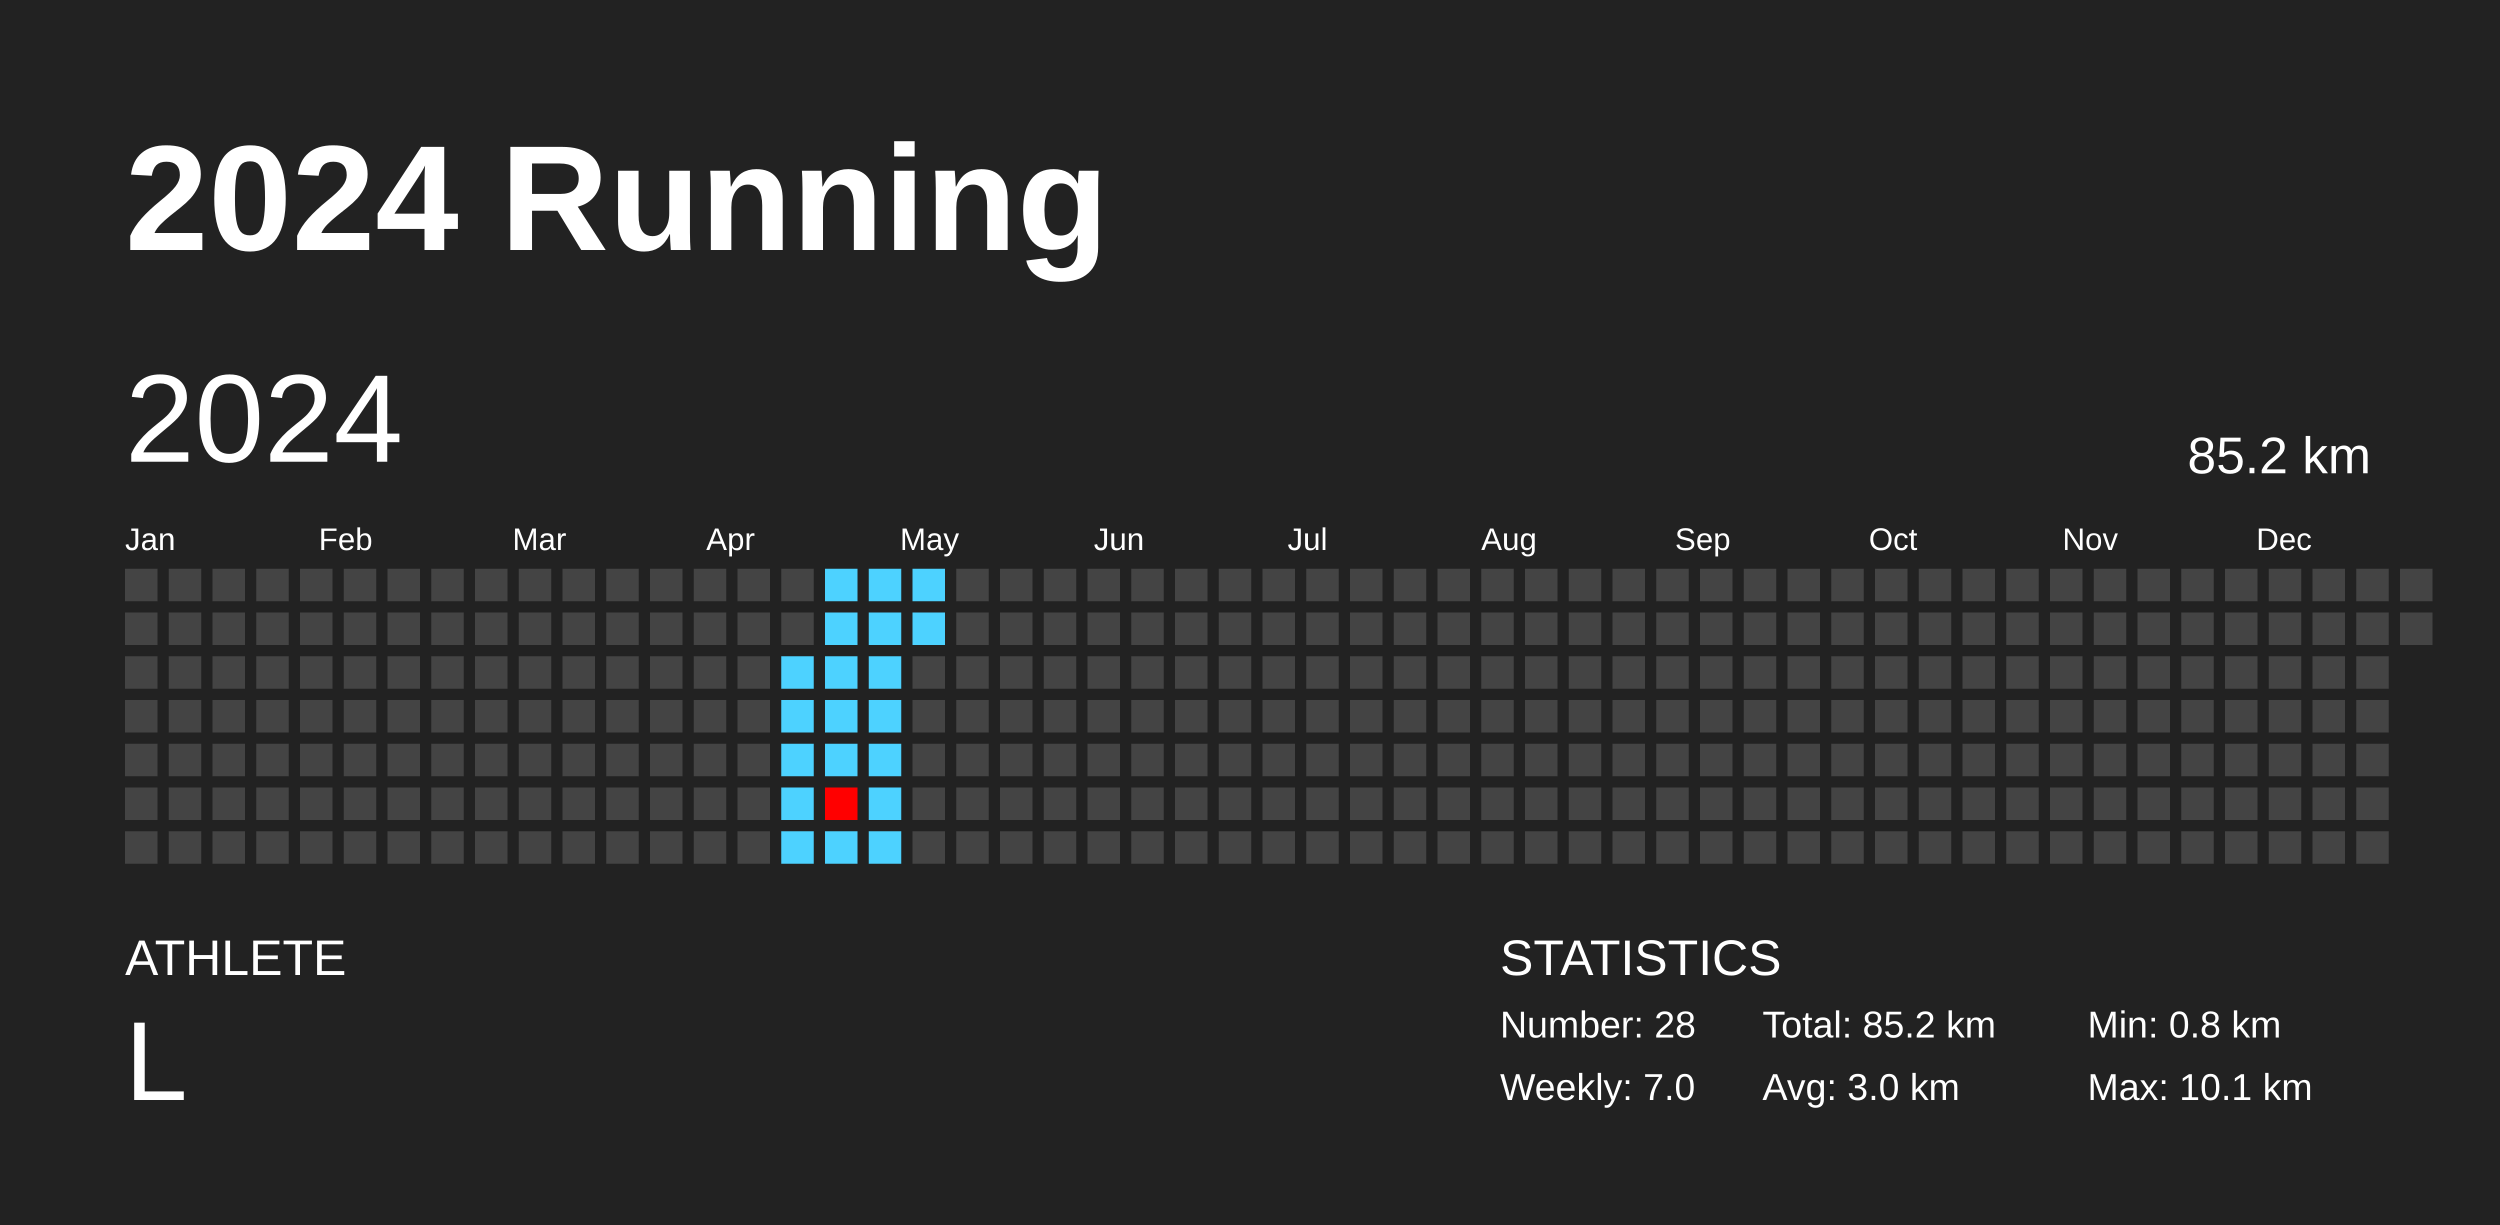
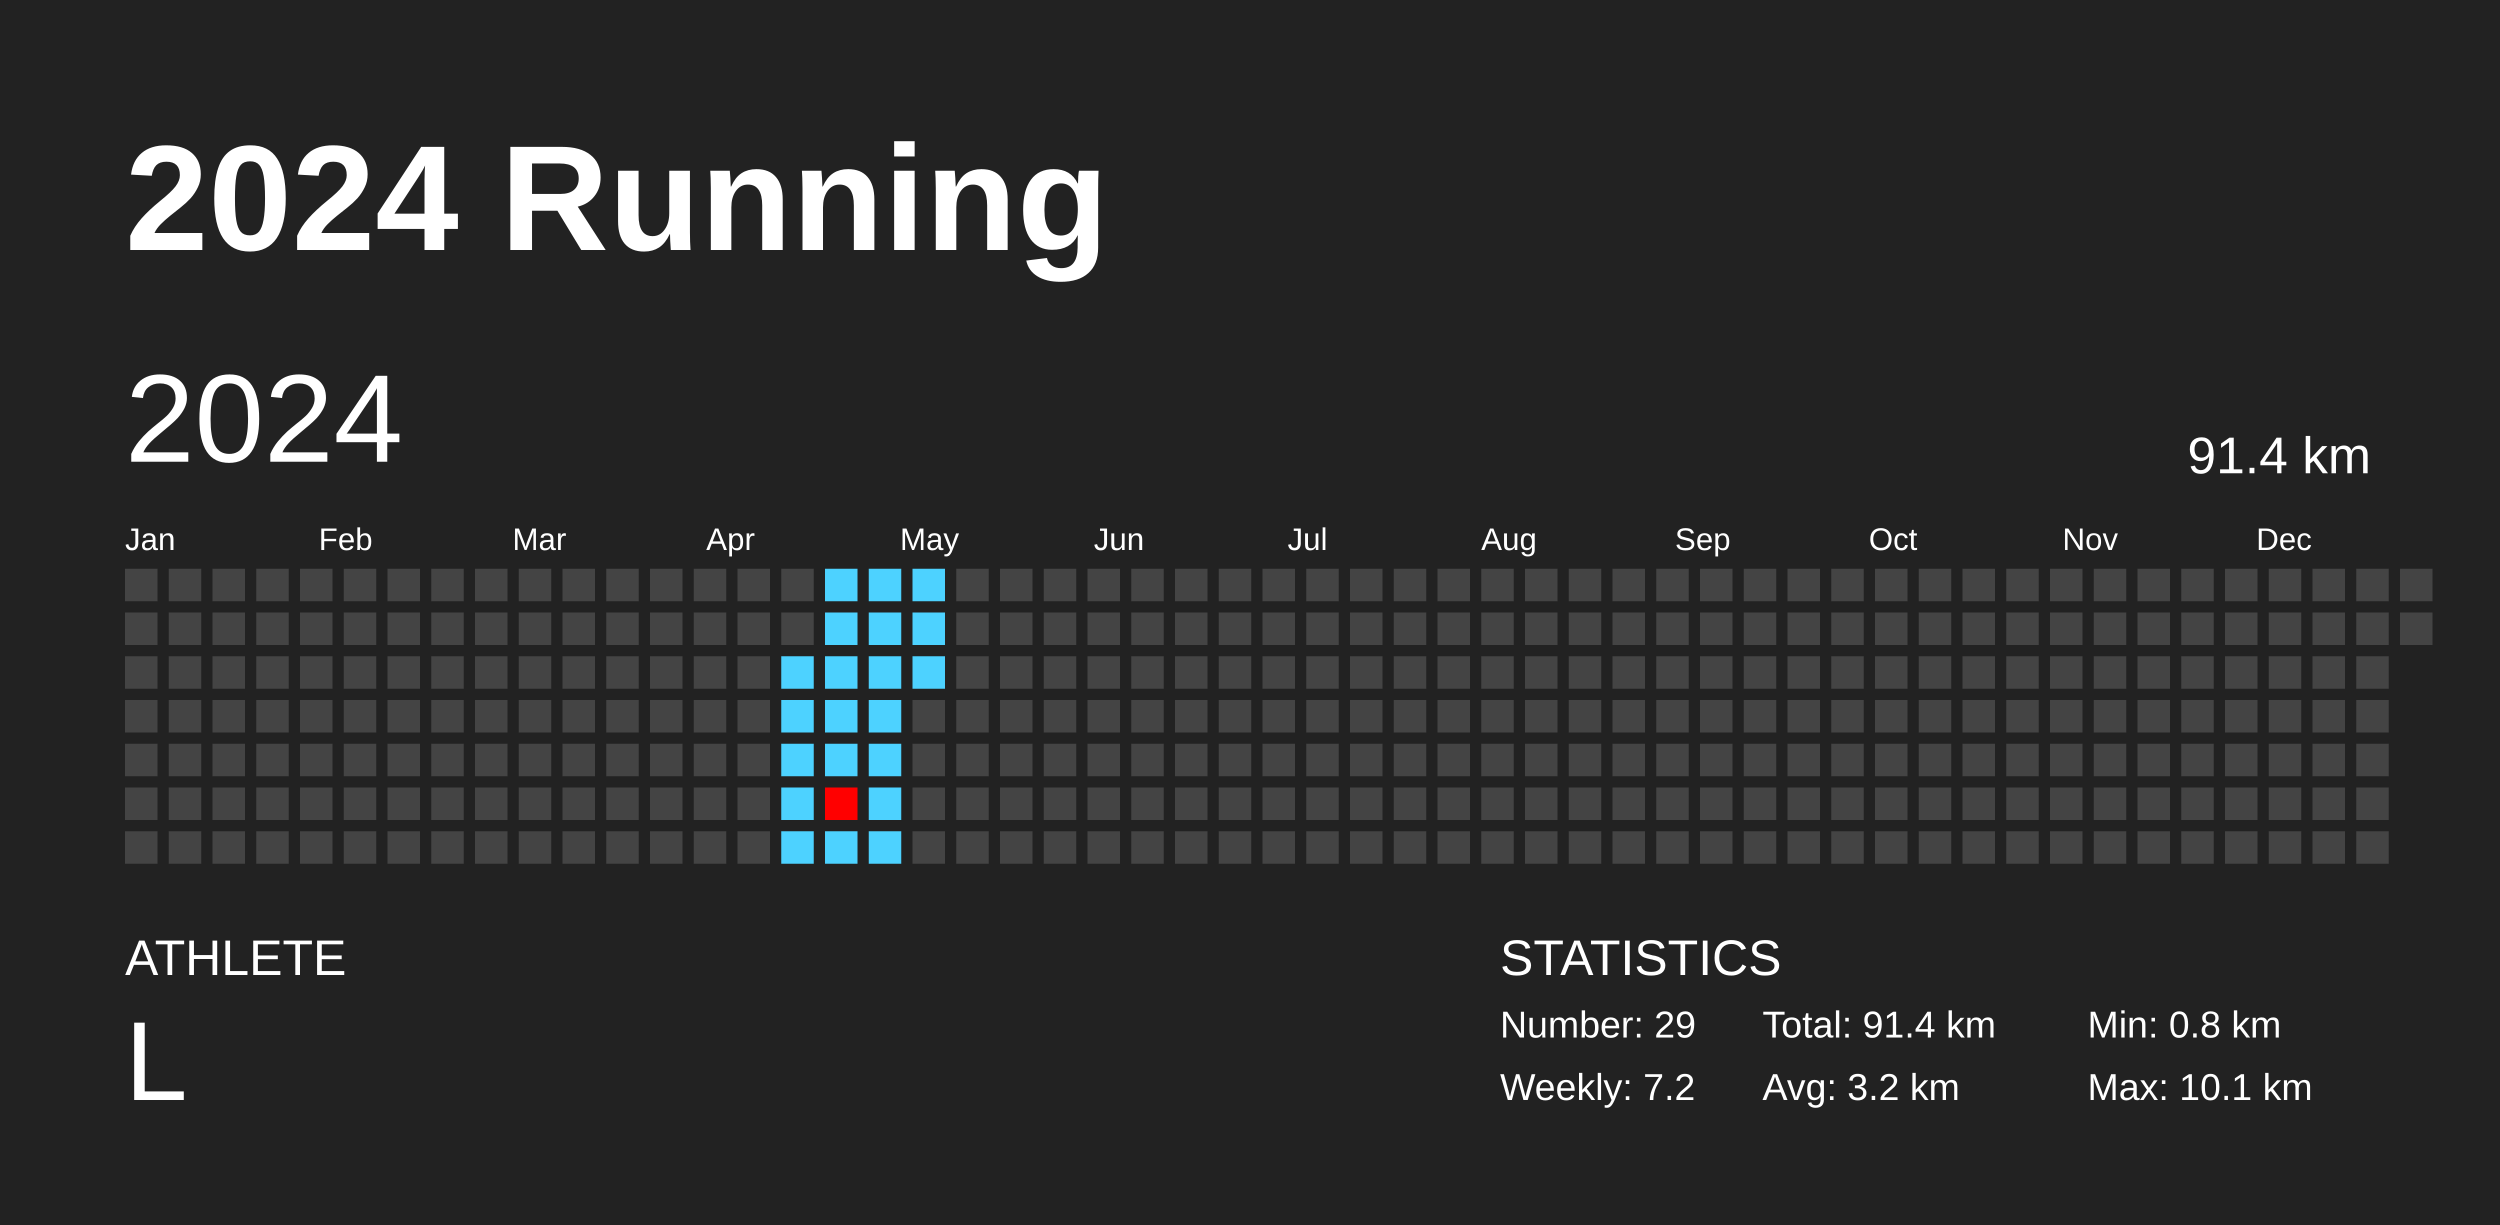
<svg xmlns="http://www.w3.org/2000/svg" baseProfile="full" height="98mm" version="1.1" viewBox="0,0,200,98" width="200mm">
  <defs />
  <rect fill="#222222" height="98" width="200" x="0" y="0" />
  <text fill="#FFFFFF" style="font-size:12px; font-family:Arial; font-weight:bold;" x="10" y="20">2024 Running</text>
  <text fill="#FFFFFF" style="font-size:4px; font-family:Arial" x="10" y="78">ATHLETE</text>
  <text fill="#FFFFFF" style="font-size:9px; font-family:Arial" x="10" y="88">L</text>
  <text fill="#FFFFFF" style="font-size:4px; font-family:Arial" x="120" y="78">STATISTICS</text>
-   <text fill="#FFFFFF" style="font-size:3px; font-family:Arial" x="120" y="83">Number: 28</text>
-   <text fill="#FFFFFF" style="font-size:3px; font-family:Arial" x="120" y="88">Weekly: 7.0</text>
-   <text fill="#FFFFFF" style="font-size:3px; font-family:Arial" x="141" y="83">Total: 85.2 km</text>
-   <text fill="#FFFFFF" style="font-size:3px; font-family:Arial" x="141" y="88">Avg: 3.0 km</text>
+   <text fill="#FFFFFF" style="font-size:3px; font-family:Arial" x="120" y="83">Number: 29</text>
+   <text fill="#FFFFFF" style="font-size:3px; font-family:Arial" x="120" y="88">Weekly: 7.2</text>
+   <text fill="#FFFFFF" style="font-size:3px; font-family:Arial" x="141" y="83">Total: 91.4 km</text>
+   <text fill="#FFFFFF" style="font-size:3px; font-family:Arial" x="141" y="88">Avg: 3.2 km</text>
  <text fill="#FFFFFF" style="font-size:3px; font-family:Arial" x="167" y="83">Min: 0.8 km</text>
  <text fill="#FFFFFF" style="font-size:3px; font-family:Arial" x="167" y="88">Max: 10.1 km</text>
  <text dominant-baseline="hanging" fill="#FFFFFF" style="font-size:10.0px; font-family:Arial;" x="10" y="30">2024</text>
-   <text dominant-baseline="hanging" fill="#FFFFFF" style="font-size:4.125px; font-family:Arial;" x="175" y="35">85.2 km</text>
+   <text dominant-baseline="hanging" fill="#FFFFFF" style="font-size:4.125px; font-family:Arial;" x="175" y="35">91.4 km</text>
  <text fill="#FFFFFF" style="font-size:2.5px; font-family:Arial" x="10.0" y="44">Jan</text>
  <text fill="#FFFFFF" style="font-size:2.5px; font-family:Arial" x="25.5" y="44">Feb</text>
  <text fill="#FFFFFF" style="font-size:2.5px; font-family:Arial" x="41.0" y="44">Mar</text>
  <text fill="#FFFFFF" style="font-size:2.5px; font-family:Arial" x="56.5" y="44">Apr</text>
  <text fill="#FFFFFF" style="font-size:2.5px; font-family:Arial" x="72.0" y="44">May</text>
  <text fill="#FFFFFF" style="font-size:2.5px; font-family:Arial" x="87.5" y="44">Jun</text>
  <text fill="#FFFFFF" style="font-size:2.5px; font-family:Arial" x="103.0" y="44">Jul</text>
  <text fill="#FFFFFF" style="font-size:2.5px; font-family:Arial" x="118.5" y="44">Aug</text>
  <text fill="#FFFFFF" style="font-size:2.5px; font-family:Arial" x="134.0" y="44">Sep</text>
  <text fill="#FFFFFF" style="font-size:2.5px; font-family:Arial" x="149.5" y="44">Oct</text>
  <text fill="#FFFFFF" style="font-size:2.5px; font-family:Arial" x="165.0" y="44">Nov</text>
  <text fill="#FFFFFF" style="font-size:2.5px; font-family:Arial" x="180.5" y="44">Dec</text>
  <rect fill="#444444" height="2.6" width="2.6" x="10.0" y="45.5" />
  <rect fill="#444444" height="2.6" width="2.6" x="10.0" y="49.0" />
  <rect fill="#444444" height="2.6" width="2.6" x="10.0" y="52.5" />
  <rect fill="#444444" height="2.6" width="2.6" x="10.0" y="56.0" />
  <rect fill="#444444" height="2.6" width="2.6" x="10.0" y="59.5" />
  <rect fill="#444444" height="2.6" width="2.6" x="10.0" y="63.0" />
  <rect fill="#444444" height="2.6" width="2.6" x="10.0" y="66.5" />
  <rect fill="#444444" height="2.6" width="2.6" x="13.5" y="45.5" />
  <rect fill="#444444" height="2.6" width="2.6" x="13.5" y="49.0" />
  <rect fill="#444444" height="2.6" width="2.6" x="13.5" y="52.5" />
  <rect fill="#444444" height="2.6" width="2.6" x="13.5" y="56.0" />
  <rect fill="#444444" height="2.6" width="2.6" x="13.5" y="59.5" />
  <rect fill="#444444" height="2.6" width="2.6" x="13.5" y="63.0" />
  <rect fill="#444444" height="2.6" width="2.6" x="13.5" y="66.5" />
  <rect fill="#444444" height="2.6" width="2.6" x="17.0" y="45.5" />
  <rect fill="#444444" height="2.6" width="2.6" x="17.0" y="49.0" />
  <rect fill="#444444" height="2.6" width="2.6" x="17.0" y="52.5" />
  <rect fill="#444444" height="2.6" width="2.6" x="17.0" y="56.0" />
  <rect fill="#444444" height="2.6" width="2.6" x="17.0" y="59.5" />
  <rect fill="#444444" height="2.6" width="2.6" x="17.0" y="63.0" />
  <rect fill="#444444" height="2.6" width="2.6" x="17.0" y="66.5" />
  <rect fill="#444444" height="2.6" width="2.6" x="20.5" y="45.5" />
  <rect fill="#444444" height="2.6" width="2.6" x="20.5" y="49.0" />
  <rect fill="#444444" height="2.6" width="2.6" x="20.5" y="52.5" />
  <rect fill="#444444" height="2.6" width="2.6" x="20.5" y="56.0" />
  <rect fill="#444444" height="2.6" width="2.6" x="20.5" y="59.5" />
  <rect fill="#444444" height="2.6" width="2.6" x="20.5" y="63.0" />
  <rect fill="#444444" height="2.6" width="2.6" x="20.5" y="66.5" />
  <rect fill="#444444" height="2.6" width="2.6" x="24.0" y="45.5" />
  <rect fill="#444444" height="2.6" width="2.6" x="24.0" y="49.0" />
  <rect fill="#444444" height="2.6" width="2.6" x="24.0" y="52.5" />
  <rect fill="#444444" height="2.6" width="2.6" x="24.0" y="56.0" />
  <rect fill="#444444" height="2.6" width="2.6" x="24.0" y="59.5" />
  <rect fill="#444444" height="2.6" width="2.6" x="24.0" y="63.0" />
  <rect fill="#444444" height="2.6" width="2.6" x="24.0" y="66.5" />
  <rect fill="#444444" height="2.6" width="2.6" x="27.5" y="45.5" />
  <rect fill="#444444" height="2.6" width="2.6" x="27.5" y="49.0" />
  <rect fill="#444444" height="2.6" width="2.6" x="27.5" y="52.5" />
  <rect fill="#444444" height="2.6" width="2.6" x="27.5" y="56.0" />
  <rect fill="#444444" height="2.6" width="2.6" x="27.5" y="59.5" />
  <rect fill="#444444" height="2.6" width="2.6" x="27.5" y="63.0" />
  <rect fill="#444444" height="2.6" width="2.6" x="27.5" y="66.5" />
  <rect fill="#444444" height="2.6" width="2.6" x="31.0" y="45.5" />
  <rect fill="#444444" height="2.6" width="2.6" x="31.0" y="49.0" />
  <rect fill="#444444" height="2.6" width="2.6" x="31.0" y="52.5" />
  <rect fill="#444444" height="2.6" width="2.6" x="31.0" y="56.0" />
  <rect fill="#444444" height="2.6" width="2.6" x="31.0" y="59.5" />
  <rect fill="#444444" height="2.6" width="2.6" x="31.0" y="63.0" />
  <rect fill="#444444" height="2.6" width="2.6" x="31.0" y="66.5" />
  <rect fill="#444444" height="2.6" width="2.6" x="34.5" y="45.5" />
  <rect fill="#444444" height="2.6" width="2.6" x="34.5" y="49.0" />
  <rect fill="#444444" height="2.6" width="2.6" x="34.5" y="52.5" />
  <rect fill="#444444" height="2.6" width="2.6" x="34.5" y="56.0" />
  <rect fill="#444444" height="2.6" width="2.6" x="34.5" y="59.5" />
  <rect fill="#444444" height="2.6" width="2.6" x="34.5" y="63.0" />
  <rect fill="#444444" height="2.6" width="2.6" x="34.5" y="66.5" />
  <rect fill="#444444" height="2.6" width="2.6" x="38.0" y="45.5" />
  <rect fill="#444444" height="2.6" width="2.6" x="38.0" y="49.0" />
  <rect fill="#444444" height="2.6" width="2.6" x="38.0" y="52.5" />
  <rect fill="#444444" height="2.6" width="2.6" x="38.0" y="56.0" />
  <rect fill="#444444" height="2.6" width="2.6" x="38.0" y="59.5" />
  <rect fill="#444444" height="2.6" width="2.6" x="38.0" y="63.0" />
  <rect fill="#444444" height="2.6" width="2.6" x="38.0" y="66.5" />
  <rect fill="#444444" height="2.6" width="2.6" x="41.5" y="45.5" />
  <rect fill="#444444" height="2.6" width="2.6" x="41.5" y="49.0" />
  <rect fill="#444444" height="2.6" width="2.6" x="41.5" y="52.5" />
  <rect fill="#444444" height="2.6" width="2.6" x="41.5" y="56.0" />
  <rect fill="#444444" height="2.6" width="2.6" x="41.5" y="59.5" />
  <rect fill="#444444" height="2.6" width="2.6" x="41.5" y="63.0" />
  <rect fill="#444444" height="2.6" width="2.6" x="41.5" y="66.5" />
  <rect fill="#444444" height="2.6" width="2.6" x="45.0" y="45.5" />
  <rect fill="#444444" height="2.6" width="2.6" x="45.0" y="49.0" />
  <rect fill="#444444" height="2.6" width="2.6" x="45.0" y="52.5" />
  <rect fill="#444444" height="2.6" width="2.6" x="45.0" y="56.0" />
  <rect fill="#444444" height="2.6" width="2.6" x="45.0" y="59.5" />
  <rect fill="#444444" height="2.6" width="2.6" x="45.0" y="63.0" />
  <rect fill="#444444" height="2.6" width="2.6" x="45.0" y="66.5" />
  <rect fill="#444444" height="2.6" width="2.6" x="48.5" y="45.5" />
  <rect fill="#444444" height="2.6" width="2.6" x="48.5" y="49.0" />
  <rect fill="#444444" height="2.6" width="2.6" x="48.5" y="52.5" />
  <rect fill="#444444" height="2.6" width="2.6" x="48.5" y="56.0" />
  <rect fill="#444444" height="2.6" width="2.6" x="48.5" y="59.5" />
  <rect fill="#444444" height="2.6" width="2.6" x="48.5" y="63.0" />
  <rect fill="#444444" height="2.6" width="2.6" x="48.5" y="66.5" />
  <rect fill="#444444" height="2.6" width="2.6" x="52.0" y="45.5" />
  <rect fill="#444444" height="2.6" width="2.6" x="52.0" y="49.0" />
  <rect fill="#444444" height="2.6" width="2.6" x="52.0" y="52.5" />
  <rect fill="#444444" height="2.6" width="2.6" x="52.0" y="56.0" />
  <rect fill="#444444" height="2.6" width="2.6" x="52.0" y="59.5" />
  <rect fill="#444444" height="2.6" width="2.6" x="52.0" y="63.0" />
  <rect fill="#444444" height="2.6" width="2.6" x="52.0" y="66.5" />
  <rect fill="#444444" height="2.6" width="2.6" x="55.5" y="45.5" />
  <rect fill="#444444" height="2.6" width="2.6" x="55.5" y="49.0" />
  <rect fill="#444444" height="2.6" width="2.6" x="55.5" y="52.5" />
  <rect fill="#444444" height="2.6" width="2.6" x="55.5" y="56.0" />
  <rect fill="#444444" height="2.6" width="2.6" x="55.5" y="59.5" />
  <rect fill="#444444" height="2.6" width="2.6" x="55.5" y="63.0" />
  <rect fill="#444444" height="2.6" width="2.6" x="55.5" y="66.5" />
  <rect fill="#444444" height="2.6" width="2.6" x="59.0" y="45.5" />
  <rect fill="#444444" height="2.6" width="2.6" x="59.0" y="49.0" />
  <rect fill="#444444" height="2.6" width="2.6" x="59.0" y="52.5" />
  <rect fill="#444444" height="2.6" width="2.6" x="59.0" y="56.0" />
  <rect fill="#444444" height="2.6" width="2.6" x="59.0" y="59.5" />
  <rect fill="#444444" height="2.6" width="2.6" x="59.0" y="63.0" />
  <rect fill="#444444" height="2.6" width="2.6" x="59.0" y="66.5" />
  <rect fill="#444444" height="2.6" width="2.6" x="62.5" y="45.5" />
  <rect fill="#444444" height="2.6" width="2.6" x="62.5" y="49.0" />
  <rect fill="#4dd2ff" height="2.6" width="2.6" x="62.5" y="52.5" />
  <rect fill="#4dd2ff" height="2.6" width="2.6" x="62.5" y="56.0" />
  <rect fill="#4dd2ff" height="2.6" width="2.6" x="62.5" y="59.5" />
  <rect fill="#4dd2ff" height="2.6" width="2.6" x="62.5" y="63.0" />
  <rect fill="#4dd2ff" height="2.6" width="2.6" x="62.5" y="66.5" />
  <rect fill="#4dd2ff" height="2.6" width="2.6" x="66.0" y="45.5" />
  <rect fill="#4dd2ff" height="2.6" width="2.6" x="66.0" y="49.0" />
  <rect fill="#4dd2ff" height="2.6" width="2.6" x="66.0" y="52.5" />
  <rect fill="#4dd2ff" height="2.6" width="2.6" x="66.0" y="56.0" />
  <rect fill="#4dd2ff" height="2.6" width="2.6" x="66.0" y="59.5" />
  <rect fill="#ff0000" height="2.6" width="2.6" x="66.0" y="63.0" />
  <rect fill="#4dd2ff" height="2.6" width="2.6" x="66.0" y="66.5" />
  <rect fill="#4dd2ff" height="2.6" width="2.6" x="69.5" y="45.5" />
  <rect fill="#4dd2ff" height="2.6" width="2.6" x="69.5" y="49.0" />
  <rect fill="#4dd2ff" height="2.6" width="2.6" x="69.5" y="52.5" />
  <rect fill="#4dd2ff" height="2.6" width="2.6" x="69.5" y="56.0" />
  <rect fill="#4dd2ff" height="2.6" width="2.6" x="69.5" y="59.5" />
  <rect fill="#4dd2ff" height="2.6" width="2.6" x="69.5" y="63.0" />
  <rect fill="#4dd2ff" height="2.6" width="2.6" x="69.5" y="66.5" />
  <rect fill="#4dd2ff" height="2.6" width="2.6" x="73.0" y="45.5" />
  <rect fill="#4dd2ff" height="2.6" width="2.6" x="73.0" y="49.0" />
-   <rect fill="#444444" height="2.6" width="2.6" x="73.0" y="52.5" />
+   <rect fill="#4dd2ff" height="2.6" width="2.6" x="73.0" y="52.5" />
  <rect fill="#444444" height="2.6" width="2.6" x="73.0" y="56.0" />
  <rect fill="#444444" height="2.6" width="2.6" x="73.0" y="59.5" />
  <rect fill="#444444" height="2.6" width="2.6" x="73.0" y="63.0" />
  <rect fill="#444444" height="2.6" width="2.6" x="73.0" y="66.5" />
  <rect fill="#444444" height="2.6" width="2.6" x="76.5" y="45.5" />
  <rect fill="#444444" height="2.6" width="2.6" x="76.5" y="49.0" />
  <rect fill="#444444" height="2.6" width="2.6" x="76.5" y="52.5" />
  <rect fill="#444444" height="2.6" width="2.6" x="76.5" y="56.0" />
  <rect fill="#444444" height="2.6" width="2.6" x="76.5" y="59.5" />
  <rect fill="#444444" height="2.6" width="2.6" x="76.5" y="63.0" />
  <rect fill="#444444" height="2.6" width="2.6" x="76.5" y="66.5" />
  <rect fill="#444444" height="2.6" width="2.6" x="80.0" y="45.5" />
  <rect fill="#444444" height="2.6" width="2.6" x="80.0" y="49.0" />
  <rect fill="#444444" height="2.6" width="2.6" x="80.0" y="52.5" />
  <rect fill="#444444" height="2.6" width="2.6" x="80.0" y="56.0" />
  <rect fill="#444444" height="2.6" width="2.6" x="80.0" y="59.5" />
  <rect fill="#444444" height="2.6" width="2.6" x="80.0" y="63.0" />
  <rect fill="#444444" height="2.6" width="2.6" x="80.0" y="66.5" />
  <rect fill="#444444" height="2.6" width="2.6" x="83.5" y="45.5" />
  <rect fill="#444444" height="2.6" width="2.6" x="83.5" y="49.0" />
  <rect fill="#444444" height="2.6" width="2.6" x="83.5" y="52.5" />
  <rect fill="#444444" height="2.6" width="2.6" x="83.5" y="56.0" />
  <rect fill="#444444" height="2.6" width="2.6" x="83.5" y="59.5" />
  <rect fill="#444444" height="2.6" width="2.6" x="83.5" y="63.0" />
  <rect fill="#444444" height="2.6" width="2.6" x="83.5" y="66.5" />
  <rect fill="#444444" height="2.6" width="2.6" x="87.0" y="45.5" />
  <rect fill="#444444" height="2.6" width="2.6" x="87.0" y="49.0" />
  <rect fill="#444444" height="2.6" width="2.6" x="87.0" y="52.5" />
  <rect fill="#444444" height="2.6" width="2.6" x="87.0" y="56.0" />
  <rect fill="#444444" height="2.6" width="2.6" x="87.0" y="59.5" />
  <rect fill="#444444" height="2.6" width="2.6" x="87.0" y="63.0" />
  <rect fill="#444444" height="2.6" width="2.6" x="87.0" y="66.5" />
  <rect fill="#444444" height="2.6" width="2.6" x="90.5" y="45.5" />
  <rect fill="#444444" height="2.6" width="2.6" x="90.5" y="49.0" />
  <rect fill="#444444" height="2.6" width="2.6" x="90.5" y="52.5" />
  <rect fill="#444444" height="2.6" width="2.6" x="90.5" y="56.0" />
  <rect fill="#444444" height="2.6" width="2.6" x="90.5" y="59.5" />
  <rect fill="#444444" height="2.6" width="2.6" x="90.5" y="63.0" />
  <rect fill="#444444" height="2.6" width="2.6" x="90.5" y="66.5" />
  <rect fill="#444444" height="2.6" width="2.6" x="94.0" y="45.5" />
  <rect fill="#444444" height="2.6" width="2.6" x="94.0" y="49.0" />
  <rect fill="#444444" height="2.6" width="2.6" x="94.0" y="52.5" />
  <rect fill="#444444" height="2.6" width="2.6" x="94.0" y="56.0" />
  <rect fill="#444444" height="2.6" width="2.6" x="94.0" y="59.5" />
  <rect fill="#444444" height="2.6" width="2.6" x="94.0" y="63.0" />
  <rect fill="#444444" height="2.6" width="2.6" x="94.0" y="66.5" />
  <rect fill="#444444" height="2.6" width="2.6" x="97.5" y="45.5" />
  <rect fill="#444444" height="2.6" width="2.6" x="97.5" y="49.0" />
  <rect fill="#444444" height="2.6" width="2.6" x="97.5" y="52.5" />
  <rect fill="#444444" height="2.6" width="2.6" x="97.5" y="56.0" />
  <rect fill="#444444" height="2.6" width="2.6" x="97.5" y="59.5" />
  <rect fill="#444444" height="2.6" width="2.6" x="97.5" y="63.0" />
  <rect fill="#444444" height="2.6" width="2.6" x="97.5" y="66.5" />
  <rect fill="#444444" height="2.6" width="2.6" x="101.0" y="45.5" />
  <rect fill="#444444" height="2.6" width="2.6" x="101.0" y="49.0" />
  <rect fill="#444444" height="2.6" width="2.6" x="101.0" y="52.5" />
  <rect fill="#444444" height="2.6" width="2.6" x="101.0" y="56.0" />
  <rect fill="#444444" height="2.6" width="2.6" x="101.0" y="59.5" />
  <rect fill="#444444" height="2.6" width="2.6" x="101.0" y="63.0" />
  <rect fill="#444444" height="2.6" width="2.6" x="101.0" y="66.5" />
  <rect fill="#444444" height="2.6" width="2.6" x="104.5" y="45.5" />
  <rect fill="#444444" height="2.6" width="2.6" x="104.5" y="49.0" />
  <rect fill="#444444" height="2.6" width="2.6" x="104.5" y="52.5" />
  <rect fill="#444444" height="2.6" width="2.6" x="104.5" y="56.0" />
  <rect fill="#444444" height="2.6" width="2.6" x="104.5" y="59.5" />
  <rect fill="#444444" height="2.6" width="2.6" x="104.5" y="63.0" />
  <rect fill="#444444" height="2.6" width="2.6" x="104.5" y="66.5" />
  <rect fill="#444444" height="2.6" width="2.6" x="108.0" y="45.5" />
  <rect fill="#444444" height="2.6" width="2.6" x="108.0" y="49.0" />
  <rect fill="#444444" height="2.6" width="2.6" x="108.0" y="52.5" />
  <rect fill="#444444" height="2.6" width="2.6" x="108.0" y="56.0" />
  <rect fill="#444444" height="2.6" width="2.6" x="108.0" y="59.5" />
  <rect fill="#444444" height="2.6" width="2.6" x="108.0" y="63.0" />
  <rect fill="#444444" height="2.6" width="2.6" x="108.0" y="66.5" />
  <rect fill="#444444" height="2.6" width="2.6" x="111.5" y="45.5" />
  <rect fill="#444444" height="2.6" width="2.6" x="111.5" y="49.0" />
  <rect fill="#444444" height="2.6" width="2.6" x="111.5" y="52.5" />
  <rect fill="#444444" height="2.6" width="2.6" x="111.5" y="56.0" />
  <rect fill="#444444" height="2.6" width="2.6" x="111.5" y="59.5" />
  <rect fill="#444444" height="2.6" width="2.6" x="111.5" y="63.0" />
  <rect fill="#444444" height="2.6" width="2.6" x="111.5" y="66.5" />
  <rect fill="#444444" height="2.6" width="2.6" x="115.0" y="45.5" />
  <rect fill="#444444" height="2.6" width="2.6" x="115.0" y="49.0" />
  <rect fill="#444444" height="2.6" width="2.6" x="115.0" y="52.5" />
  <rect fill="#444444" height="2.6" width="2.6" x="115.0" y="56.0" />
  <rect fill="#444444" height="2.6" width="2.6" x="115.0" y="59.5" />
  <rect fill="#444444" height="2.6" width="2.6" x="115.0" y="63.0" />
  <rect fill="#444444" height="2.6" width="2.6" x="115.0" y="66.5" />
  <rect fill="#444444" height="2.6" width="2.6" x="118.5" y="45.5" />
  <rect fill="#444444" height="2.6" width="2.6" x="118.5" y="49.0" />
  <rect fill="#444444" height="2.6" width="2.6" x="118.5" y="52.5" />
  <rect fill="#444444" height="2.6" width="2.6" x="118.5" y="56.0" />
  <rect fill="#444444" height="2.6" width="2.6" x="118.5" y="59.5" />
  <rect fill="#444444" height="2.6" width="2.6" x="118.5" y="63.0" />
  <rect fill="#444444" height="2.6" width="2.6" x="118.5" y="66.5" />
  <rect fill="#444444" height="2.6" width="2.6" x="122.0" y="45.5" />
  <rect fill="#444444" height="2.6" width="2.6" x="122.0" y="49.0" />
  <rect fill="#444444" height="2.6" width="2.6" x="122.0" y="52.5" />
  <rect fill="#444444" height="2.6" width="2.6" x="122.0" y="56.0" />
  <rect fill="#444444" height="2.6" width="2.6" x="122.0" y="59.5" />
  <rect fill="#444444" height="2.6" width="2.6" x="122.0" y="63.0" />
  <rect fill="#444444" height="2.6" width="2.6" x="122.0" y="66.5" />
  <rect fill="#444444" height="2.6" width="2.6" x="125.5" y="45.5" />
  <rect fill="#444444" height="2.6" width="2.6" x="125.5" y="49.0" />
  <rect fill="#444444" height="2.6" width="2.6" x="125.5" y="52.5" />
  <rect fill="#444444" height="2.6" width="2.6" x="125.5" y="56.0" />
  <rect fill="#444444" height="2.6" width="2.6" x="125.5" y="59.5" />
  <rect fill="#444444" height="2.6" width="2.6" x="125.5" y="63.0" />
  <rect fill="#444444" height="2.6" width="2.6" x="125.5" y="66.5" />
  <rect fill="#444444" height="2.6" width="2.6" x="129.0" y="45.5" />
  <rect fill="#444444" height="2.6" width="2.6" x="129.0" y="49.0" />
  <rect fill="#444444" height="2.6" width="2.6" x="129.0" y="52.5" />
  <rect fill="#444444" height="2.6" width="2.6" x="129.0" y="56.0" />
  <rect fill="#444444" height="2.6" width="2.6" x="129.0" y="59.5" />
  <rect fill="#444444" height="2.6" width="2.6" x="129.0" y="63.0" />
  <rect fill="#444444" height="2.6" width="2.6" x="129.0" y="66.5" />
  <rect fill="#444444" height="2.6" width="2.6" x="132.5" y="45.5" />
  <rect fill="#444444" height="2.6" width="2.6" x="132.5" y="49.0" />
  <rect fill="#444444" height="2.6" width="2.6" x="132.5" y="52.5" />
  <rect fill="#444444" height="2.6" width="2.6" x="132.5" y="56.0" />
  <rect fill="#444444" height="2.6" width="2.6" x="132.5" y="59.5" />
  <rect fill="#444444" height="2.6" width="2.6" x="132.5" y="63.0" />
  <rect fill="#444444" height="2.6" width="2.6" x="132.5" y="66.5" />
  <rect fill="#444444" height="2.6" width="2.6" x="136.0" y="45.5" />
  <rect fill="#444444" height="2.6" width="2.6" x="136.0" y="49.0" />
  <rect fill="#444444" height="2.6" width="2.6" x="136.0" y="52.5" />
  <rect fill="#444444" height="2.6" width="2.6" x="136.0" y="56.0" />
  <rect fill="#444444" height="2.6" width="2.6" x="136.0" y="59.5" />
  <rect fill="#444444" height="2.6" width="2.6" x="136.0" y="63.0" />
  <rect fill="#444444" height="2.6" width="2.6" x="136.0" y="66.5" />
  <rect fill="#444444" height="2.6" width="2.6" x="139.5" y="45.5" />
  <rect fill="#444444" height="2.6" width="2.6" x="139.5" y="49.0" />
  <rect fill="#444444" height="2.6" width="2.6" x="139.5" y="52.5" />
  <rect fill="#444444" height="2.6" width="2.6" x="139.5" y="56.0" />
  <rect fill="#444444" height="2.6" width="2.6" x="139.5" y="59.5" />
  <rect fill="#444444" height="2.6" width="2.6" x="139.5" y="63.0" />
  <rect fill="#444444" height="2.6" width="2.6" x="139.5" y="66.5" />
  <rect fill="#444444" height="2.6" width="2.6" x="143.0" y="45.5" />
  <rect fill="#444444" height="2.6" width="2.6" x="143.0" y="49.0" />
  <rect fill="#444444" height="2.6" width="2.6" x="143.0" y="52.5" />
  <rect fill="#444444" height="2.6" width="2.6" x="143.0" y="56.0" />
  <rect fill="#444444" height="2.6" width="2.6" x="143.0" y="59.5" />
  <rect fill="#444444" height="2.6" width="2.6" x="143.0" y="63.0" />
  <rect fill="#444444" height="2.6" width="2.6" x="143.0" y="66.5" />
  <rect fill="#444444" height="2.6" width="2.6" x="146.5" y="45.5" />
  <rect fill="#444444" height="2.6" width="2.6" x="146.5" y="49.0" />
  <rect fill="#444444" height="2.6" width="2.6" x="146.5" y="52.5" />
  <rect fill="#444444" height="2.6" width="2.6" x="146.5" y="56.0" />
  <rect fill="#444444" height="2.6" width="2.6" x="146.5" y="59.5" />
  <rect fill="#444444" height="2.6" width="2.6" x="146.5" y="63.0" />
  <rect fill="#444444" height="2.6" width="2.6" x="146.5" y="66.5" />
  <rect fill="#444444" height="2.6" width="2.6" x="150.0" y="45.5" />
  <rect fill="#444444" height="2.6" width="2.6" x="150.0" y="49.0" />
  <rect fill="#444444" height="2.6" width="2.6" x="150.0" y="52.5" />
  <rect fill="#444444" height="2.6" width="2.6" x="150.0" y="56.0" />
  <rect fill="#444444" height="2.6" width="2.6" x="150.0" y="59.5" />
  <rect fill="#444444" height="2.6" width="2.6" x="150.0" y="63.0" />
  <rect fill="#444444" height="2.6" width="2.6" x="150.0" y="66.5" />
  <rect fill="#444444" height="2.6" width="2.6" x="153.5" y="45.5" />
  <rect fill="#444444" height="2.6" width="2.6" x="153.5" y="49.0" />
  <rect fill="#444444" height="2.6" width="2.6" x="153.5" y="52.5" />
  <rect fill="#444444" height="2.6" width="2.6" x="153.5" y="56.0" />
  <rect fill="#444444" height="2.6" width="2.6" x="153.5" y="59.5" />
  <rect fill="#444444" height="2.6" width="2.6" x="153.5" y="63.0" />
  <rect fill="#444444" height="2.6" width="2.6" x="153.5" y="66.5" />
  <rect fill="#444444" height="2.6" width="2.6" x="157.0" y="45.5" />
  <rect fill="#444444" height="2.6" width="2.6" x="157.0" y="49.0" />
  <rect fill="#444444" height="2.6" width="2.6" x="157.0" y="52.5" />
  <rect fill="#444444" height="2.6" width="2.6" x="157.0" y="56.0" />
  <rect fill="#444444" height="2.6" width="2.6" x="157.0" y="59.5" />
  <rect fill="#444444" height="2.6" width="2.6" x="157.0" y="63.0" />
  <rect fill="#444444" height="2.6" width="2.6" x="157.0" y="66.5" />
  <rect fill="#444444" height="2.6" width="2.6" x="160.5" y="45.5" />
  <rect fill="#444444" height="2.6" width="2.6" x="160.5" y="49.0" />
  <rect fill="#444444" height="2.6" width="2.6" x="160.5" y="52.5" />
  <rect fill="#444444" height="2.6" width="2.6" x="160.5" y="56.0" />
  <rect fill="#444444" height="2.6" width="2.6" x="160.5" y="59.5" />
  <rect fill="#444444" height="2.6" width="2.6" x="160.5" y="63.0" />
  <rect fill="#444444" height="2.6" width="2.6" x="160.5" y="66.5" />
  <rect fill="#444444" height="2.6" width="2.6" x="164.0" y="45.5" />
  <rect fill="#444444" height="2.6" width="2.6" x="164.0" y="49.0" />
  <rect fill="#444444" height="2.6" width="2.6" x="164.0" y="52.5" />
  <rect fill="#444444" height="2.6" width="2.6" x="164.0" y="56.0" />
  <rect fill="#444444" height="2.6" width="2.6" x="164.0" y="59.5" />
  <rect fill="#444444" height="2.6" width="2.6" x="164.0" y="63.0" />
  <rect fill="#444444" height="2.6" width="2.6" x="164.0" y="66.5" />
  <rect fill="#444444" height="2.6" width="2.6" x="167.5" y="45.5" />
  <rect fill="#444444" height="2.6" width="2.6" x="167.5" y="49.0" />
  <rect fill="#444444" height="2.6" width="2.6" x="167.5" y="52.5" />
  <rect fill="#444444" height="2.6" width="2.6" x="167.5" y="56.0" />
  <rect fill="#444444" height="2.6" width="2.6" x="167.5" y="59.5" />
  <rect fill="#444444" height="2.6" width="2.6" x="167.5" y="63.0" />
  <rect fill="#444444" height="2.6" width="2.6" x="167.5" y="66.5" />
  <rect fill="#444444" height="2.6" width="2.6" x="171.0" y="45.5" />
  <rect fill="#444444" height="2.6" width="2.6" x="171.0" y="49.0" />
  <rect fill="#444444" height="2.6" width="2.6" x="171.0" y="52.5" />
  <rect fill="#444444" height="2.6" width="2.6" x="171.0" y="56.0" />
  <rect fill="#444444" height="2.6" width="2.6" x="171.0" y="59.5" />
  <rect fill="#444444" height="2.6" width="2.6" x="171.0" y="63.0" />
  <rect fill="#444444" height="2.6" width="2.6" x="171.0" y="66.5" />
  <rect fill="#444444" height="2.6" width="2.6" x="174.5" y="45.5" />
  <rect fill="#444444" height="2.6" width="2.6" x="174.5" y="49.0" />
  <rect fill="#444444" height="2.6" width="2.6" x="174.5" y="52.5" />
  <rect fill="#444444" height="2.6" width="2.6" x="174.5" y="56.0" />
  <rect fill="#444444" height="2.6" width="2.6" x="174.5" y="59.5" />
  <rect fill="#444444" height="2.6" width="2.6" x="174.5" y="63.0" />
  <rect fill="#444444" height="2.6" width="2.6" x="174.5" y="66.5" />
  <rect fill="#444444" height="2.6" width="2.6" x="178.0" y="45.5" />
  <rect fill="#444444" height="2.6" width="2.6" x="178.0" y="49.0" />
  <rect fill="#444444" height="2.6" width="2.6" x="178.0" y="52.5" />
  <rect fill="#444444" height="2.6" width="2.6" x="178.0" y="56.0" />
  <rect fill="#444444" height="2.6" width="2.6" x="178.0" y="59.5" />
  <rect fill="#444444" height="2.6" width="2.6" x="178.0" y="63.0" />
  <rect fill="#444444" height="2.6" width="2.6" x="178.0" y="66.5" />
  <rect fill="#444444" height="2.6" width="2.6" x="181.5" y="45.5" />
  <rect fill="#444444" height="2.6" width="2.6" x="181.5" y="49.0" />
  <rect fill="#444444" height="2.6" width="2.6" x="181.5" y="52.5" />
  <rect fill="#444444" height="2.6" width="2.6" x="181.5" y="56.0" />
  <rect fill="#444444" height="2.6" width="2.6" x="181.5" y="59.5" />
  <rect fill="#444444" height="2.6" width="2.6" x="181.5" y="63.0" />
  <rect fill="#444444" height="2.6" width="2.6" x="181.5" y="66.5" />
  <rect fill="#444444" height="2.6" width="2.6" x="185.0" y="45.5" />
  <rect fill="#444444" height="2.6" width="2.6" x="185.0" y="49.0" />
  <rect fill="#444444" height="2.6" width="2.6" x="185.0" y="52.5" />
  <rect fill="#444444" height="2.6" width="2.6" x="185.0" y="56.0" />
  <rect fill="#444444" height="2.6" width="2.6" x="185.0" y="59.5" />
  <rect fill="#444444" height="2.6" width="2.6" x="185.0" y="63.0" />
  <rect fill="#444444" height="2.6" width="2.6" x="185.0" y="66.5" />
  <rect fill="#444444" height="2.6" width="2.6" x="188.5" y="45.5" />
  <rect fill="#444444" height="2.6" width="2.6" x="188.5" y="49.0" />
  <rect fill="#444444" height="2.6" width="2.6" x="188.5" y="52.5" />
  <rect fill="#444444" height="2.6" width="2.6" x="188.5" y="56.0" />
  <rect fill="#444444" height="2.6" width="2.6" x="188.5" y="59.5" />
  <rect fill="#444444" height="2.6" width="2.6" x="188.5" y="63.0" />
  <rect fill="#444444" height="2.6" width="2.6" x="188.5" y="66.5" />
  <rect fill="#444444" height="2.6" width="2.6" x="192.0" y="45.5" />
  <rect fill="#444444" height="2.6" width="2.6" x="192.0" y="49.0" />
</svg>
